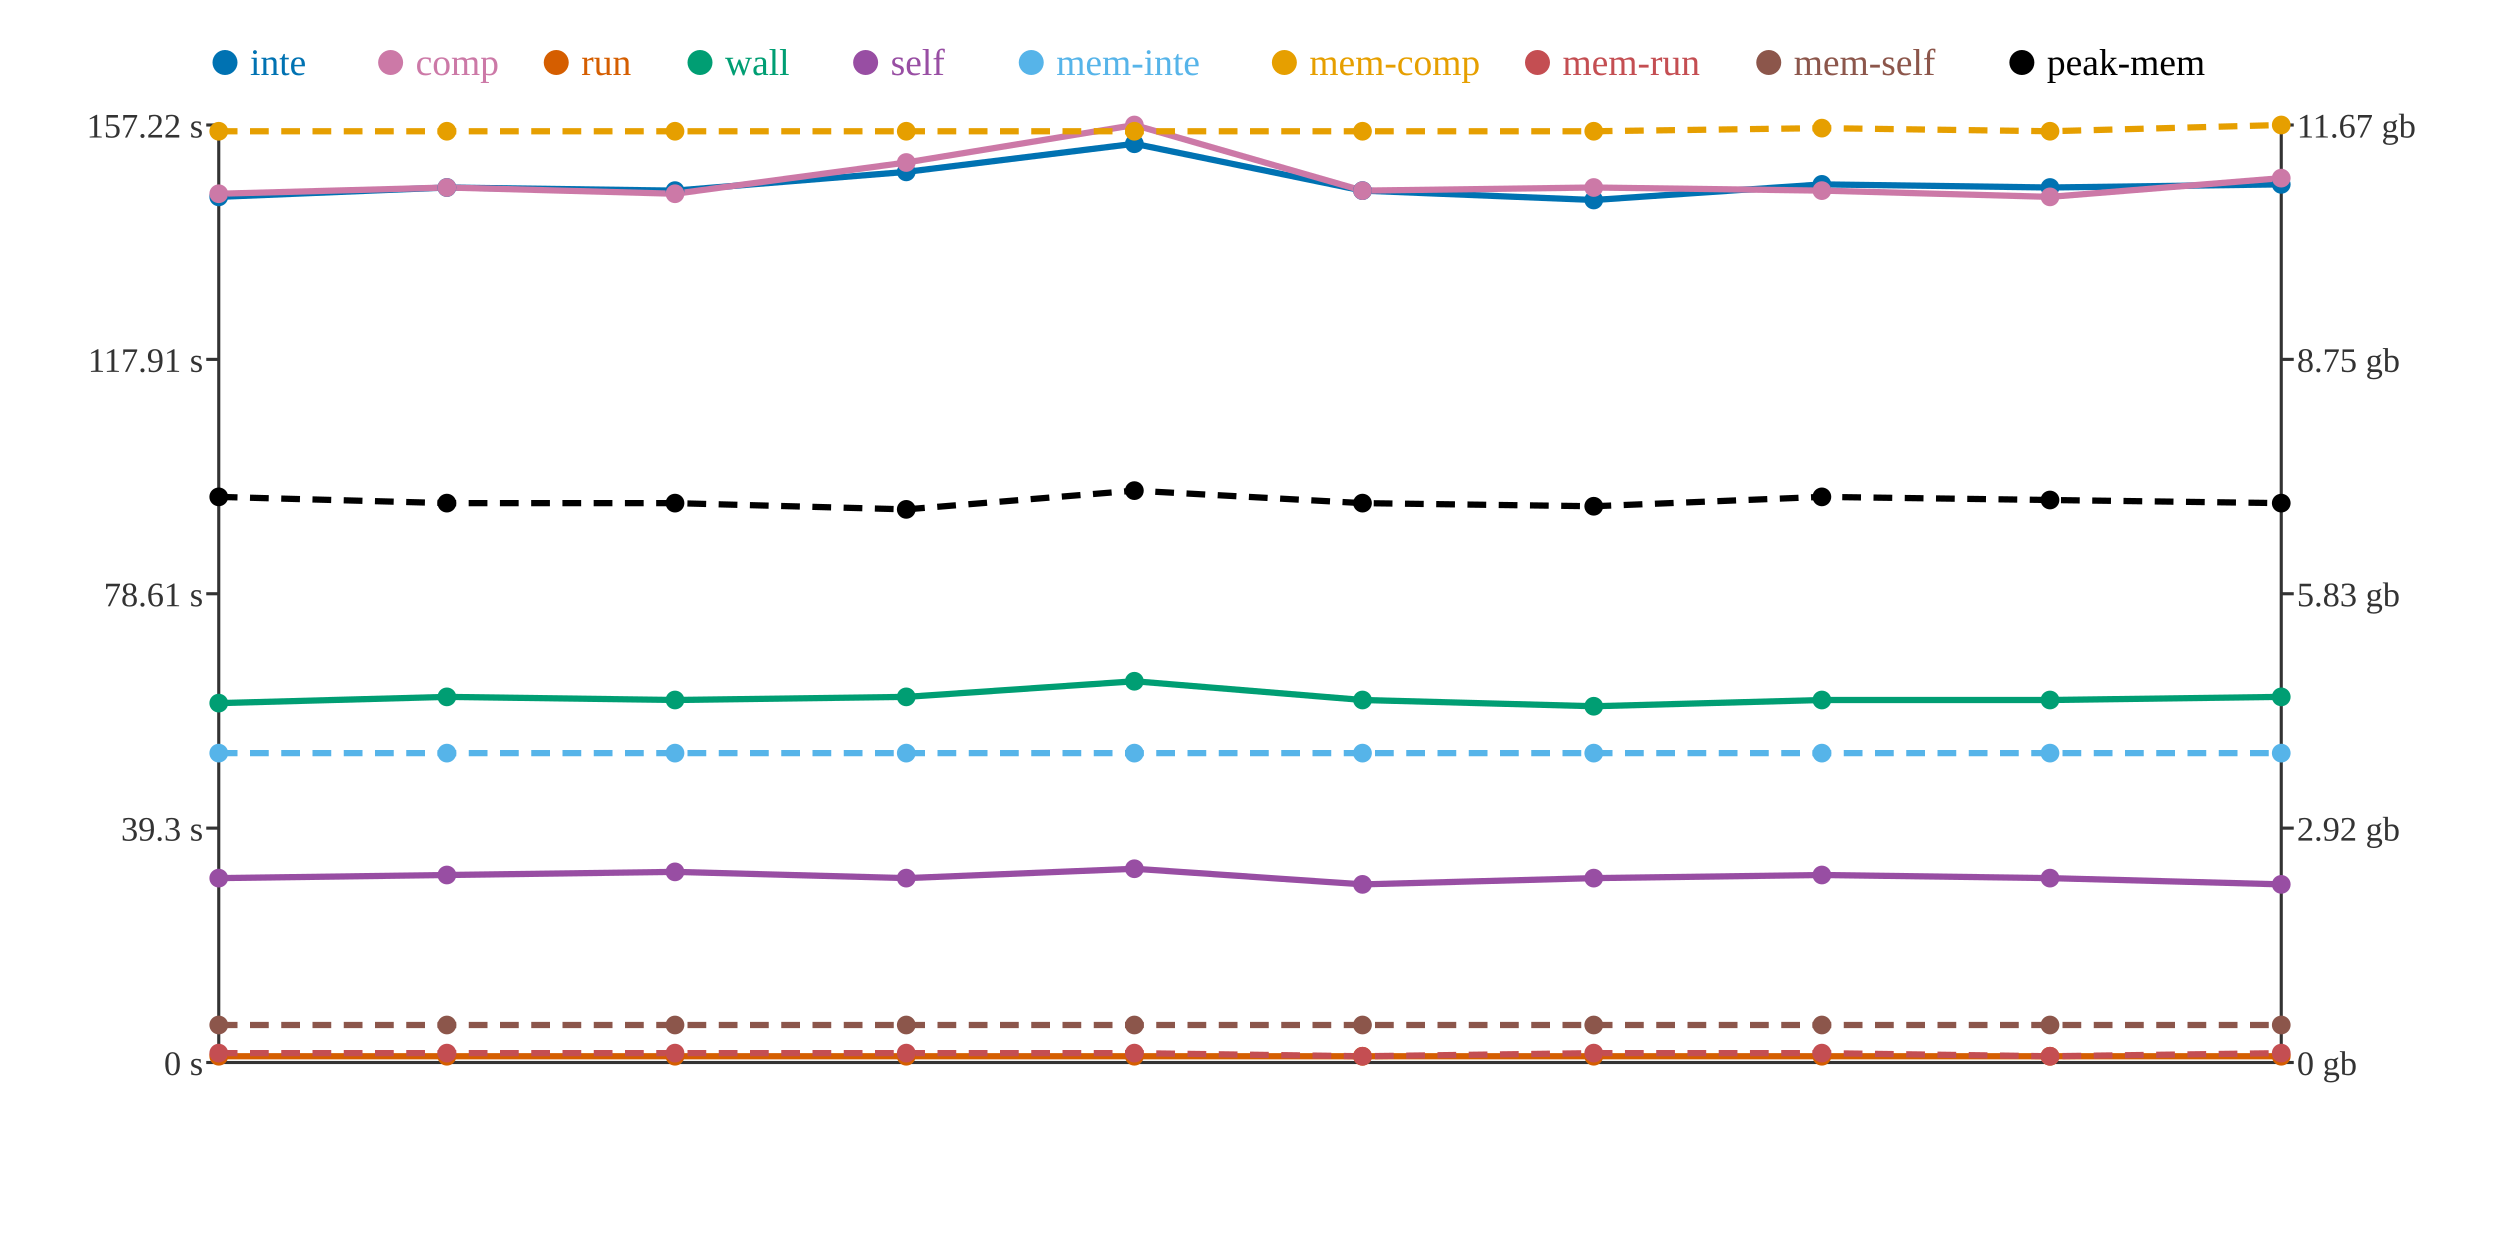
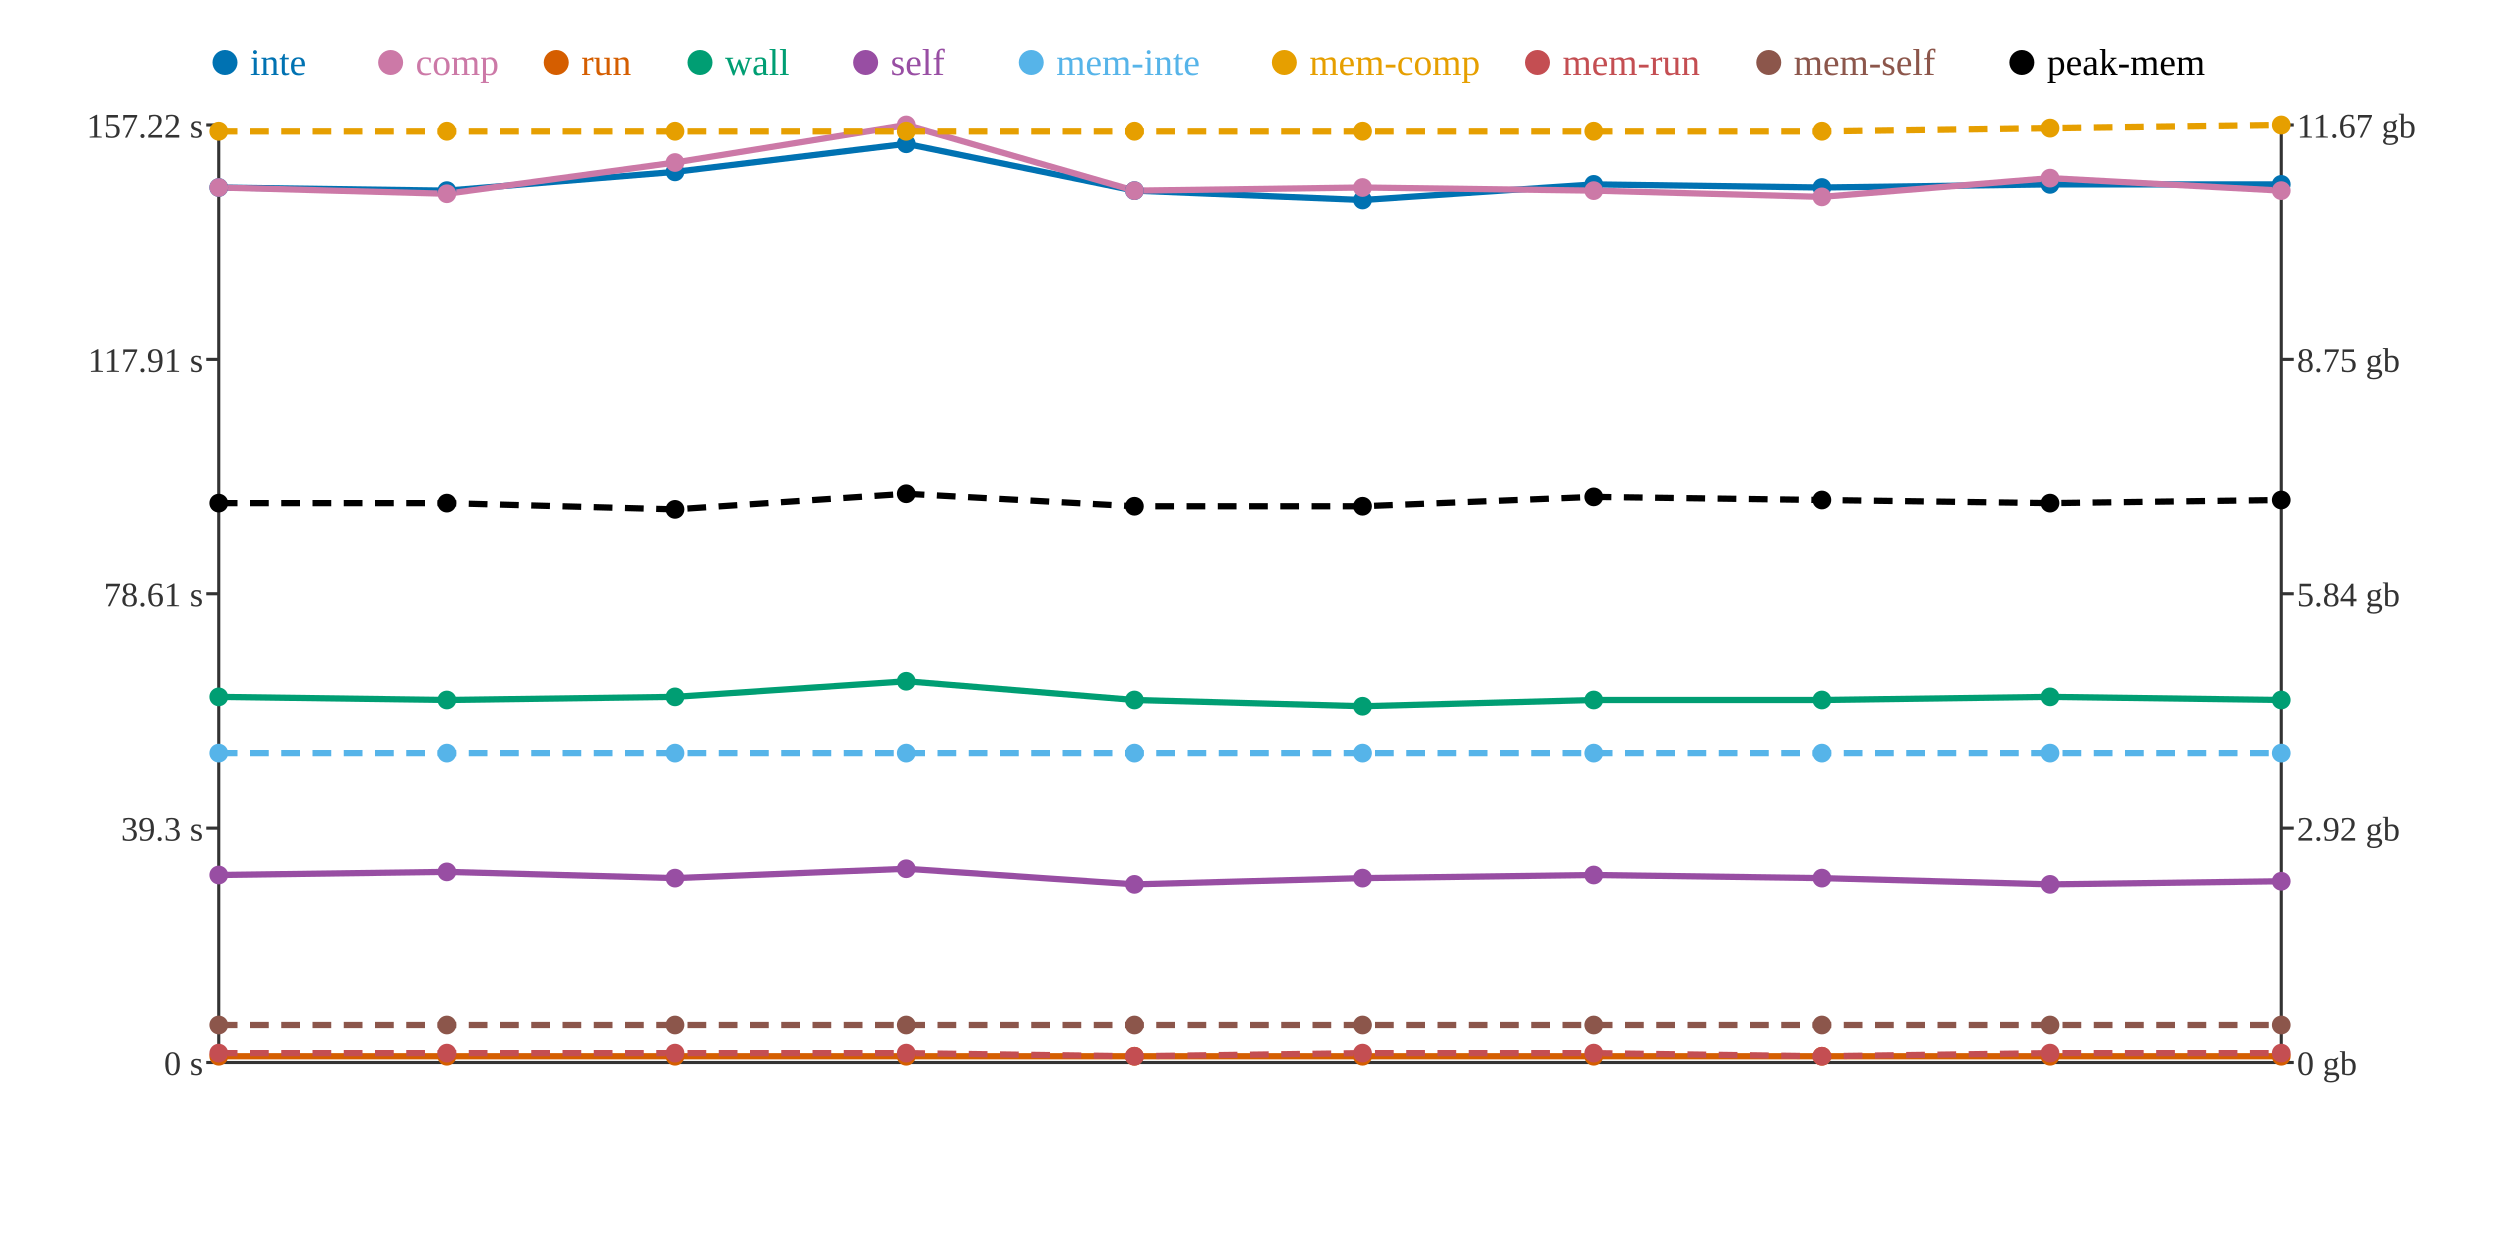
<svg xmlns="http://www.w3.org/2000/svg" width="800" height="400">
  <rect width="800" height="400" fill="white" />
  <line x1="70" y1="40" x2="70" y2="340" stroke="#333" stroke-width="1" />
  <line x1="70" y1="340" x2="730" y2="340" stroke="#333" stroke-width="1" />
  <line x1="730" y1="40" x2="730" y2="340" stroke="#333" stroke-width="1" />
  <line x1="66" y1="340" x2="70" y2="340" stroke="#333" stroke-width="1" />
  <text x="65" y="344" text-anchor="end" font-size="11" fill="#333">0 s</text>
  <line x1="66" y1="265" x2="70" y2="265" stroke="#333" stroke-width="1" />
  <text x="65" y="269" text-anchor="end" font-size="11" fill="#333">39.3 s</text>
  <line x1="66" y1="190" x2="70" y2="190" stroke="#333" stroke-width="1" />
  <text x="65" y="194" text-anchor="end" font-size="11" fill="#333">78.61 s</text>
  <line x1="66" y1="115" x2="70" y2="115" stroke="#333" stroke-width="1" />
  <text x="65" y="119" text-anchor="end" font-size="11" fill="#333">117.91 s</text>
  <line x1="66" y1="40" x2="70" y2="40" stroke="#333" stroke-width="1" />
  <text x="65" y="44" text-anchor="end" font-size="11" fill="#333">157.22 s</text>
  <line x1="730" y1="340" x2="734" y2="340" stroke="#333" stroke-width="1" />
  <text x="735" y="344" text-anchor="start" font-size="11" fill="#333">0 gb</text>
  <line x1="730" y1="265" x2="734" y2="265" stroke="#333" stroke-width="1" />
  <text x="735" y="269" text-anchor="start" font-size="11" fill="#333">2.92 gb</text>
  <line x1="730" y1="190" x2="734" y2="190" stroke="#333" stroke-width="1" />
-   <text x="735" y="194" text-anchor="start" font-size="11" fill="#333">5.83 gb</text>
+   <text x="735" y="194" text-anchor="start" font-size="11" fill="#333">5.84 gb</text>
  <line x1="730" y1="115" x2="734" y2="115" stroke="#333" stroke-width="1" />
  <text x="735" y="119" text-anchor="start" font-size="11" fill="#333">8.75 gb</text>
  <line x1="730" y1="40" x2="734" y2="40" stroke="#333" stroke-width="1" />
  <text x="735" y="44" text-anchor="start" font-size="11" fill="#333">11.67 gb</text>
-   <polyline points="70,63 143,60 216,61 290,55 363,46 436,61 510,64 583,59 656,60 730,59" fill="none" stroke="#0072B2" stroke-width="2" />
-   <polyline points="70,62 143,60 216,62 290,52 363,40 436,61 510,60 583,61 656,63 730,57" fill="none" stroke="#CC79A7" stroke-width="2" />
+   <polyline points="70,60 143,61 216,55 290,46 363,61 436,64 510,59 583,60 656,59 730,59" fill="none" stroke="#0072B2" stroke-width="2" />
+   <polyline points="70,60 143,62 216,52 290,40 363,61 436,60 510,61 583,63 656,57 730,61" fill="none" stroke="#CC79A7" stroke-width="2" />
  <polyline points="70,338 143,338 216,338 290,338 363,338 436,338 510,338 583,338 656,338 730,338" fill="none" stroke="#D55E00" stroke-width="2" />
-   <polyline points="70,225 143,223 216,224 290,223 363,218 436,224 510,226 583,224 656,224 730,223" fill="none" stroke="#009E73" stroke-width="2" />
-   <polyline points="70,281 143,280 216,279 290,281 363,278 436,283 510,281 583,280 656,281 730,283" fill="none" stroke="#984EA3" stroke-width="2" />
+   <polyline points="70,223 143,224 216,223 290,218 363,224 436,226 510,224 583,224 656,223 730,224" fill="none" stroke="#009E73" stroke-width="2" />
+   <polyline points="70,280 143,279 216,281 290,278 363,283 436,281 510,280 583,281 656,283 730,282" fill="none" stroke="#984EA3" stroke-width="2" />
  <polyline points="70,241 143,241 216,241 290,241 363,241 436,241 510,241 583,241 656,241 730,241" fill="none" stroke="#56B4E9" stroke-width="2" stroke-dasharray="6 4" />
-   <polyline points="70,42 143,42 216,42 290,42 363,42 436,42 510,42 583,41 656,42 730,40" fill="none" stroke="#E69F00" stroke-width="2" stroke-dasharray="6 4" />
-   <polyline points="70,337 143,337 216,337 290,337 363,337 436,338 510,337 583,337 656,338 730,337" fill="none" stroke="#C44E52" stroke-width="2" stroke-dasharray="6 4" />
+   <polyline points="70,42 143,42 216,42 290,42 363,42 436,42 510,42 583,42 656,41 730,40" fill="none" stroke="#E69F00" stroke-width="2" stroke-dasharray="6 4" />
+   <polyline points="70,337 143,337 216,337 290,337 363,338 436,337 510,337 583,338 656,337 730,337" fill="none" stroke="#C44E52" stroke-width="2" stroke-dasharray="6 4" />
  <polyline points="70,328 143,328 216,328 290,328 363,328 436,328 510,328 583,328 656,328 730,328" fill="none" stroke="#8C564B" stroke-width="2" stroke-dasharray="6 4" />
-   <polyline points="70,159 143,161 216,161 290,163 363,157 436,161 510,162 583,159 656,160 730,161" fill="none" stroke="#000000" stroke-width="2" stroke-dasharray="6 4" />
-   <circle cx="70" cy="63" r="3" fill="#0072B2" />
-   <circle cx="70" cy="62" r="3" fill="#CC79A7" />
+   <polyline points="70,161 143,161 216,163 290,158 363,162 436,162 510,159 583,160 656,161 730,160" fill="none" stroke="#000000" stroke-width="2" stroke-dasharray="6 4" />
+   <circle cx="70" cy="60" r="3" fill="#0072B2" />
+   <circle cx="70" cy="60" r="3" fill="#CC79A7" />
  <circle cx="70" cy="338" r="3" fill="#D55E00" />
-   <circle cx="70" cy="225" r="3" fill="#009E73" />
-   <circle cx="70" cy="281" r="3" fill="#984EA3" />
+   <circle cx="70" cy="223" r="3" fill="#009E73" />
+   <circle cx="70" cy="280" r="3" fill="#984EA3" />
  <circle cx="70" cy="241" r="3" fill="#56B4E9" />
  <circle cx="70" cy="42" r="3" fill="#E69F00" />
  <circle cx="70" cy="337" r="3" fill="#C44E52" />
  <circle cx="70" cy="328" r="3" fill="#8C564B" />
-   <circle cx="70" cy="159" r="3" fill="#000000" />
-   <circle cx="143" cy="60" r="3" fill="#0072B2" />
-   <circle cx="143" cy="60" r="3" fill="#CC79A7" />
+   <circle cx="70" cy="161" r="3" fill="#000000" />
+   <circle cx="143" cy="61" r="3" fill="#0072B2" />
+   <circle cx="143" cy="62" r="3" fill="#CC79A7" />
  <circle cx="143" cy="338" r="3" fill="#D55E00" />
-   <circle cx="143" cy="223" r="3" fill="#009E73" />
-   <circle cx="143" cy="280" r="3" fill="#984EA3" />
+   <circle cx="143" cy="224" r="3" fill="#009E73" />
+   <circle cx="143" cy="279" r="3" fill="#984EA3" />
  <circle cx="143" cy="241" r="3" fill="#56B4E9" />
  <circle cx="143" cy="42" r="3" fill="#E69F00" />
  <circle cx="143" cy="337" r="3" fill="#C44E52" />
  <circle cx="143" cy="328" r="3" fill="#8C564B" />
  <circle cx="143" cy="161" r="3" fill="#000000" />
-   <circle cx="216" cy="61" r="3" fill="#0072B2" />
-   <circle cx="216" cy="62" r="3" fill="#CC79A7" />
+   <circle cx="216" cy="55" r="3" fill="#0072B2" />
+   <circle cx="216" cy="52" r="3" fill="#CC79A7" />
  <circle cx="216" cy="338" r="3" fill="#D55E00" />
-   <circle cx="216" cy="224" r="3" fill="#009E73" />
-   <circle cx="216" cy="279" r="3" fill="#984EA3" />
+   <circle cx="216" cy="223" r="3" fill="#009E73" />
+   <circle cx="216" cy="281" r="3" fill="#984EA3" />
  <circle cx="216" cy="241" r="3" fill="#56B4E9" />
  <circle cx="216" cy="42" r="3" fill="#E69F00" />
  <circle cx="216" cy="337" r="3" fill="#C44E52" />
  <circle cx="216" cy="328" r="3" fill="#8C564B" />
-   <circle cx="216" cy="161" r="3" fill="#000000" />
-   <circle cx="290" cy="55" r="3" fill="#0072B2" />
-   <circle cx="290" cy="52" r="3" fill="#CC79A7" />
+   <circle cx="216" cy="163" r="3" fill="#000000" />
+   <circle cx="290" cy="46" r="3" fill="#0072B2" />
+   <circle cx="290" cy="40" r="3" fill="#CC79A7" />
  <circle cx="290" cy="338" r="3" fill="#D55E00" />
-   <circle cx="290" cy="223" r="3" fill="#009E73" />
-   <circle cx="290" cy="281" r="3" fill="#984EA3" />
+   <circle cx="290" cy="218" r="3" fill="#009E73" />
+   <circle cx="290" cy="278" r="3" fill="#984EA3" />
  <circle cx="290" cy="241" r="3" fill="#56B4E9" />
  <circle cx="290" cy="42" r="3" fill="#E69F00" />
  <circle cx="290" cy="337" r="3" fill="#C44E52" />
  <circle cx="290" cy="328" r="3" fill="#8C564B" />
-   <circle cx="290" cy="163" r="3" fill="#000000" />
-   <circle cx="363" cy="46" r="3" fill="#0072B2" />
-   <circle cx="363" cy="40" r="3" fill="#CC79A7" />
+   <circle cx="290" cy="158" r="3" fill="#000000" />
+   <circle cx="363" cy="61" r="3" fill="#0072B2" />
+   <circle cx="363" cy="61" r="3" fill="#CC79A7" />
  <circle cx="363" cy="338" r="3" fill="#D55E00" />
-   <circle cx="363" cy="218" r="3" fill="#009E73" />
-   <circle cx="363" cy="278" r="3" fill="#984EA3" />
+   <circle cx="363" cy="224" r="3" fill="#009E73" />
+   <circle cx="363" cy="283" r="3" fill="#984EA3" />
  <circle cx="363" cy="241" r="3" fill="#56B4E9" />
  <circle cx="363" cy="42" r="3" fill="#E69F00" />
-   <circle cx="363" cy="337" r="3" fill="#C44E52" />
+   <circle cx="363" cy="338" r="3" fill="#C44E52" />
  <circle cx="363" cy="328" r="3" fill="#8C564B" />
-   <circle cx="363" cy="157" r="3" fill="#000000" />
-   <circle cx="436" cy="61" r="3" fill="#0072B2" />
-   <circle cx="436" cy="61" r="3" fill="#CC79A7" />
+   <circle cx="363" cy="162" r="3" fill="#000000" />
+   <circle cx="436" cy="64" r="3" fill="#0072B2" />
+   <circle cx="436" cy="60" r="3" fill="#CC79A7" />
  <circle cx="436" cy="338" r="3" fill="#D55E00" />
-   <circle cx="436" cy="224" r="3" fill="#009E73" />
-   <circle cx="436" cy="283" r="3" fill="#984EA3" />
+   <circle cx="436" cy="226" r="3" fill="#009E73" />
+   <circle cx="436" cy="281" r="3" fill="#984EA3" />
  <circle cx="436" cy="241" r="3" fill="#56B4E9" />
  <circle cx="436" cy="42" r="3" fill="#E69F00" />
-   <circle cx="436" cy="338" r="3" fill="#C44E52" />
+   <circle cx="436" cy="337" r="3" fill="#C44E52" />
  <circle cx="436" cy="328" r="3" fill="#8C564B" />
-   <circle cx="436" cy="161" r="3" fill="#000000" />
-   <circle cx="510" cy="64" r="3" fill="#0072B2" />
-   <circle cx="510" cy="60" r="3" fill="#CC79A7" />
+   <circle cx="436" cy="162" r="3" fill="#000000" />
+   <circle cx="510" cy="59" r="3" fill="#0072B2" />
+   <circle cx="510" cy="61" r="3" fill="#CC79A7" />
  <circle cx="510" cy="338" r="3" fill="#D55E00" />
-   <circle cx="510" cy="226" r="3" fill="#009E73" />
-   <circle cx="510" cy="281" r="3" fill="#984EA3" />
+   <circle cx="510" cy="224" r="3" fill="#009E73" />
+   <circle cx="510" cy="280" r="3" fill="#984EA3" />
  <circle cx="510" cy="241" r="3" fill="#56B4E9" />
  <circle cx="510" cy="42" r="3" fill="#E69F00" />
  <circle cx="510" cy="337" r="3" fill="#C44E52" />
  <circle cx="510" cy="328" r="3" fill="#8C564B" />
-   <circle cx="510" cy="162" r="3" fill="#000000" />
-   <circle cx="583" cy="59" r="3" fill="#0072B2" />
-   <circle cx="583" cy="61" r="3" fill="#CC79A7" />
+   <circle cx="510" cy="159" r="3" fill="#000000" />
+   <circle cx="583" cy="60" r="3" fill="#0072B2" />
+   <circle cx="583" cy="63" r="3" fill="#CC79A7" />
  <circle cx="583" cy="338" r="3" fill="#D55E00" />
  <circle cx="583" cy="224" r="3" fill="#009E73" />
-   <circle cx="583" cy="280" r="3" fill="#984EA3" />
+   <circle cx="583" cy="281" r="3" fill="#984EA3" />
  <circle cx="583" cy="241" r="3" fill="#56B4E9" />
-   <circle cx="583" cy="41" r="3" fill="#E69F00" />
-   <circle cx="583" cy="337" r="3" fill="#C44E52" />
+   <circle cx="583" cy="42" r="3" fill="#E69F00" />
+   <circle cx="583" cy="338" r="3" fill="#C44E52" />
  <circle cx="583" cy="328" r="3" fill="#8C564B" />
-   <circle cx="583" cy="159" r="3" fill="#000000" />
-   <circle cx="656" cy="60" r="3" fill="#0072B2" />
-   <circle cx="656" cy="63" r="3" fill="#CC79A7" />
+   <circle cx="583" cy="160" r="3" fill="#000000" />
+   <circle cx="656" cy="59" r="3" fill="#0072B2" />
+   <circle cx="656" cy="57" r="3" fill="#CC79A7" />
  <circle cx="656" cy="338" r="3" fill="#D55E00" />
-   <circle cx="656" cy="224" r="3" fill="#009E73" />
-   <circle cx="656" cy="281" r="3" fill="#984EA3" />
+   <circle cx="656" cy="223" r="3" fill="#009E73" />
+   <circle cx="656" cy="283" r="3" fill="#984EA3" />
  <circle cx="656" cy="241" r="3" fill="#56B4E9" />
-   <circle cx="656" cy="42" r="3" fill="#E69F00" />
-   <circle cx="656" cy="338" r="3" fill="#C44E52" />
+   <circle cx="656" cy="41" r="3" fill="#E69F00" />
+   <circle cx="656" cy="337" r="3" fill="#C44E52" />
  <circle cx="656" cy="328" r="3" fill="#8C564B" />
-   <circle cx="656" cy="160" r="3" fill="#000000" />
+   <circle cx="656" cy="161" r="3" fill="#000000" />
  <circle cx="730" cy="59" r="3" fill="#0072B2" />
-   <circle cx="730" cy="57" r="3" fill="#CC79A7" />
+   <circle cx="730" cy="61" r="3" fill="#CC79A7" />
  <circle cx="730" cy="338" r="3" fill="#D55E00" />
-   <circle cx="730" cy="223" r="3" fill="#009E73" />
-   <circle cx="730" cy="283" r="3" fill="#984EA3" />
+   <circle cx="730" cy="224" r="3" fill="#009E73" />
+   <circle cx="730" cy="282" r="3" fill="#984EA3" />
  <circle cx="730" cy="241" r="3" fill="#56B4E9" />
  <circle cx="730" cy="40" r="3" fill="#E69F00" />
  <circle cx="730" cy="337" r="3" fill="#C44E52" />
  <circle cx="730" cy="328" r="3" fill="#8C564B" />
-   <circle cx="730" cy="161" r="3" fill="#000000" />
+   <circle cx="730" cy="160" r="3" fill="#000000" />
  <circle cx="72" cy="20" r="4" fill="#0072B2" />
  <text x="80" y="24" text-anchor="start" font-size="12" fill="#0072B2">inte</text>
  <circle cx="125" cy="20" r="4" fill="#CC79A7" />
  <text x="133" y="24" text-anchor="start" font-size="12" fill="#CC79A7">comp</text>
  <circle cx="178" cy="20" r="4" fill="#D55E00" />
  <text x="186" y="24" text-anchor="start" font-size="12" fill="#D55E00">run</text>
  <circle cx="224" cy="20" r="4" fill="#009E73" />
  <text x="232" y="24" text-anchor="start" font-size="12" fill="#009E73">wall</text>
  <circle cx="277" cy="20" r="4" fill="#984EA3" />
  <text x="285" y="24" text-anchor="start" font-size="12" fill="#984EA3">self</text>
  <circle cx="330" cy="20" r="4" fill="#56B4E9" />
  <text x="338" y="24" text-anchor="start" font-size="12" fill="#56B4E9">mem-inte</text>
  <circle cx="411" cy="20" r="4" fill="#E69F00" />
  <text x="419" y="24" text-anchor="start" font-size="12" fill="#E69F00">mem-comp</text>
  <circle cx="492" cy="20" r="4" fill="#C44E52" />
  <text x="500" y="24" text-anchor="start" font-size="12" fill="#C44E52">mem-run</text>
  <circle cx="566" cy="20" r="4" fill="#8C564B" />
  <text x="574" y="24" text-anchor="start" font-size="12" fill="#8C564B">mem-self</text>
  <circle cx="647" cy="20" r="4" fill="#000000" />
  <text x="655" y="24" text-anchor="start" font-size="12" fill="#000000">peak-mem</text>
</svg>
